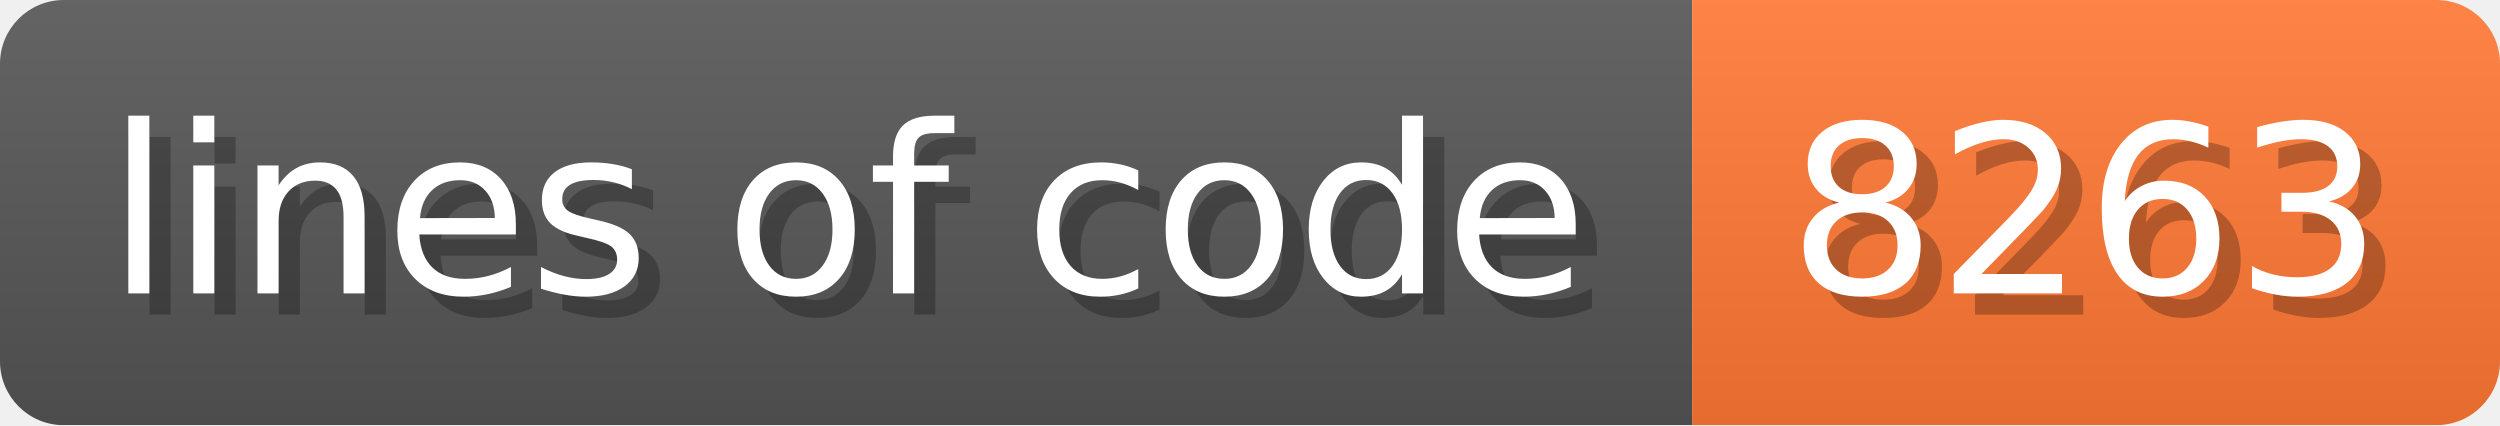
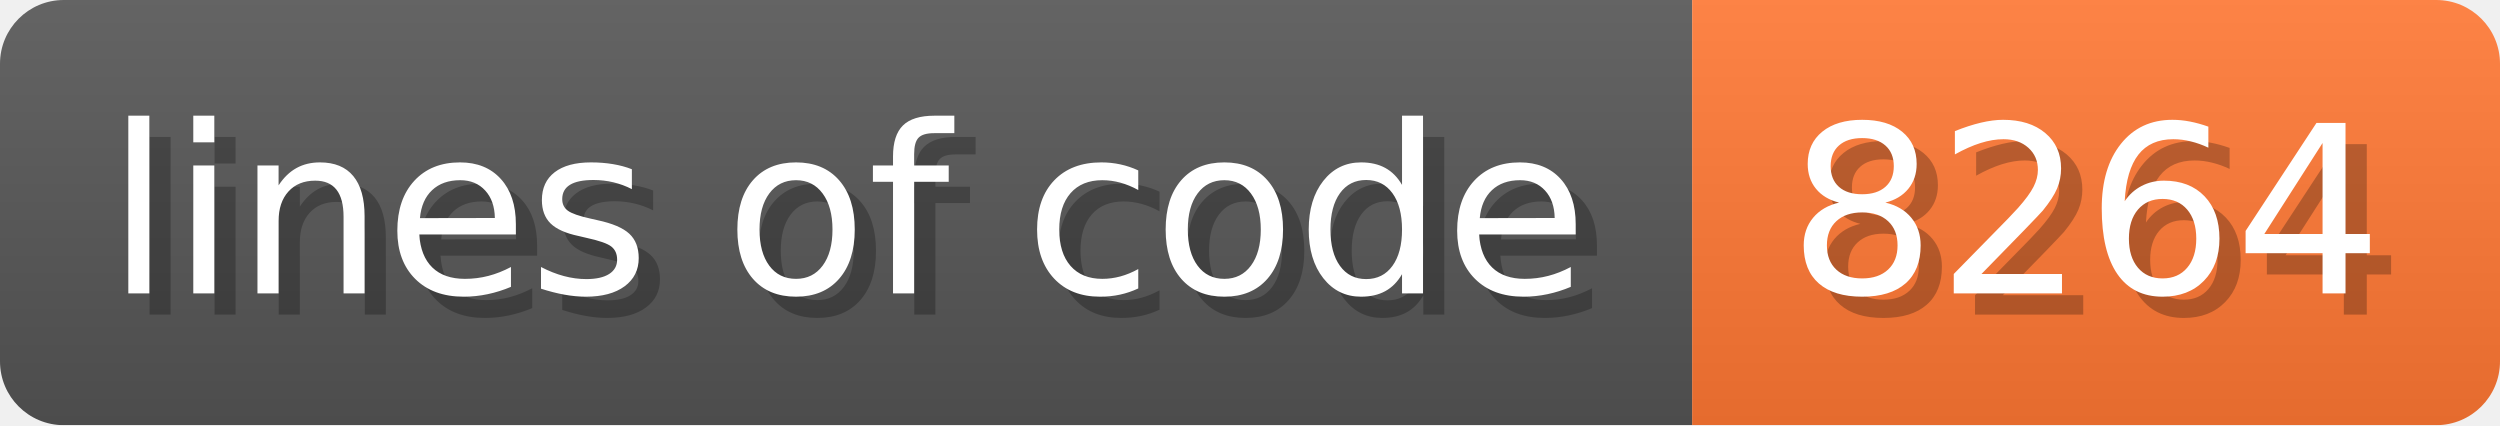
- <svg xmlns="http://www.w3.org/2000/svg" width="117.6" height="20" viewBox="0 0 1176 200" role="img" aria-label="lines of code: 8263">
+ <svg xmlns="http://www.w3.org/2000/svg" width="117.6" height="20" viewBox="0 0 1176 200" role="img" aria-label="lines of code: 8264">
  <linearGradient id="a" x2="0" y2="100%">
    <stop offset="0" stop-opacity=".1" stop-color="#EEE" />
    <stop offset="1" stop-opacity=".1" />
  </linearGradient>
  <mask id="m">
    <rect width="1176" height="200" rx="30" fill="#FFF" />
  </mask>
  <g mask="url(#m)">
    <rect width="796" height="200" fill="#555" />
    <rect width="380" height="200" fill="#F73" x="796" />
    <rect width="1176" height="200" fill="url(#a)" />
  </g>
  <g aria-hidden="true" fill="#fff" text-anchor="start" font-family="Verdana,DejaVu Sans,sans-serif" font-size="110">
    <text x="60" y="148" textLength="696" fill="#000" opacity="0.25">lines of code</text>
    <text x="50" y="138" textLength="696">lines of code</text>
-     <text x="851" y="148" textLength="280" fill="#000" opacity="0.25">8263</text>
-     <text x="841" y="138" textLength="280">8263</text>
+     <text x="851" y="148" textLength="280" fill="#000" opacity="0.25">8264</text>
+     <text x="841" y="138" textLength="280">8264</text>
  </g>
</svg>
